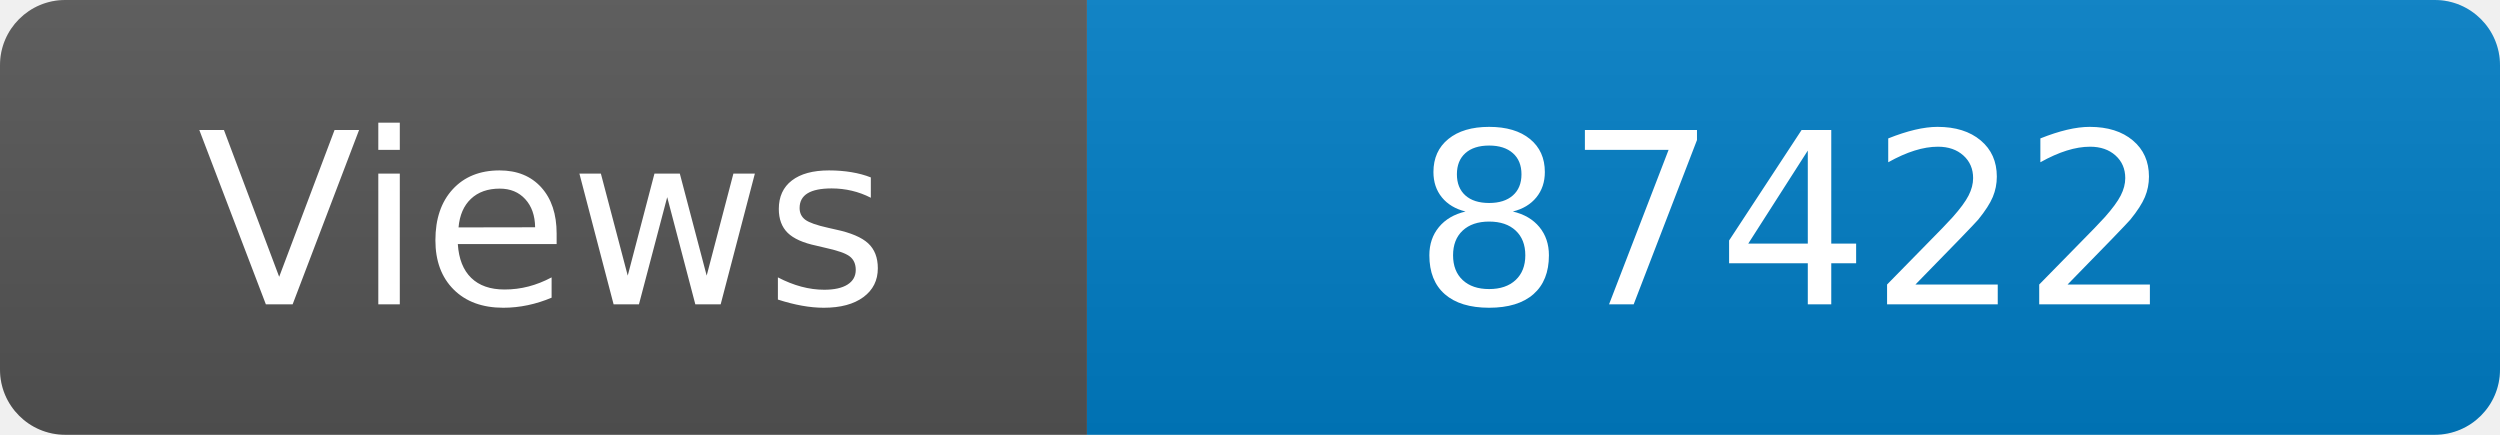
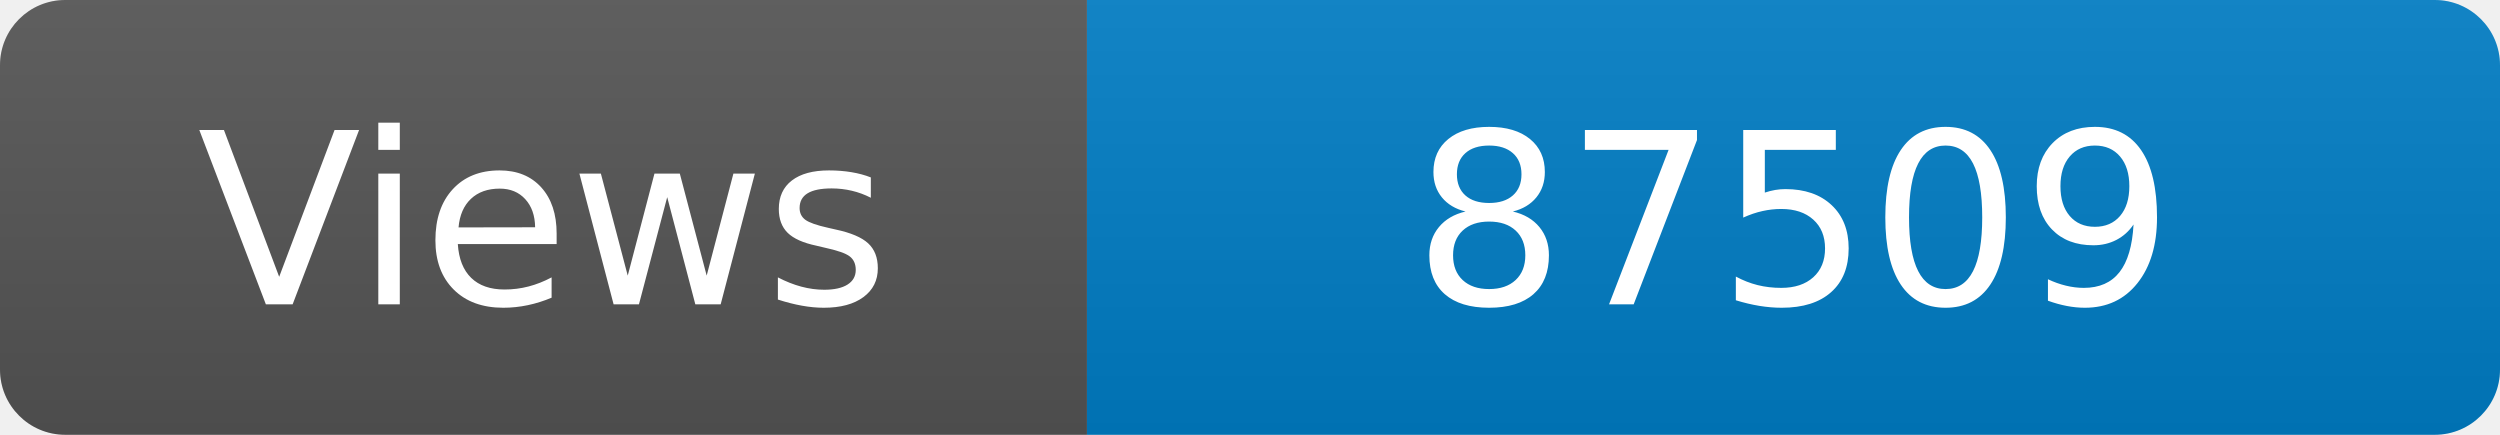
<svg xmlns="http://www.w3.org/2000/svg" width="115" height="20" role="img" aria-label="Maintained?: yes">
  <linearGradient id="s" x2="0" y2="100%">
    <stop offset="0" stop-color="#bbb" stop-opacity=".1" />
    <stop offset="1" stop-opacity=".1" />
  </linearGradient>
  <clipPath id="r">
    <rect width="115" height="20" rx="3" fill="#fff" />
  </clipPath>
  <g clip-path="url(#r)">
    <rect width="50" height="20" fill="#555" />
    <rect x="50" width="160" height="20" fill="#007ec6" />
    <rect width="115" height="20" fill="url(#s)" />
  </g>
  <g fill="#fff" text-anchor="middle" font-family="Verdana,Geneva,DejaVu Sans,sans-serif" font-size="110">
    <text x="250" y="140" transform="scale(.1)" fill="#fff">Views</text>
-     <text x="825" y="140" transform="scale(.1)" fill="#fff">87422</text>
+     <text x="825" y="140" transform="scale(.1)" fill="#fff">87509</text>
  </g>
</svg>
